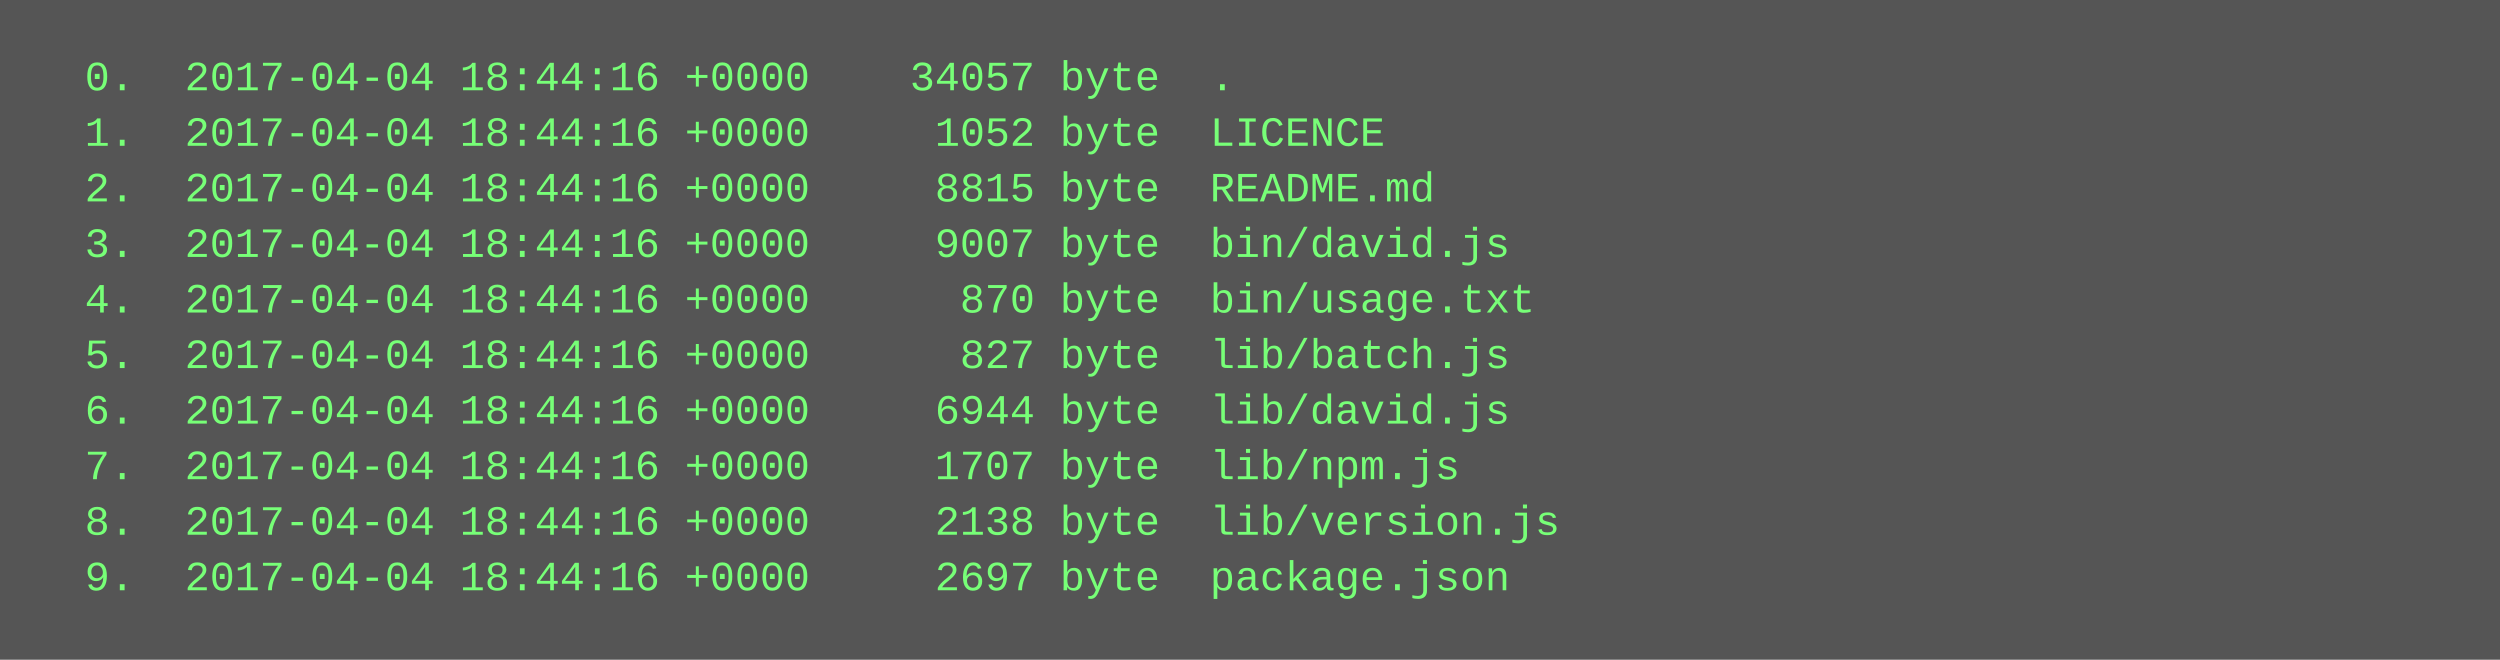
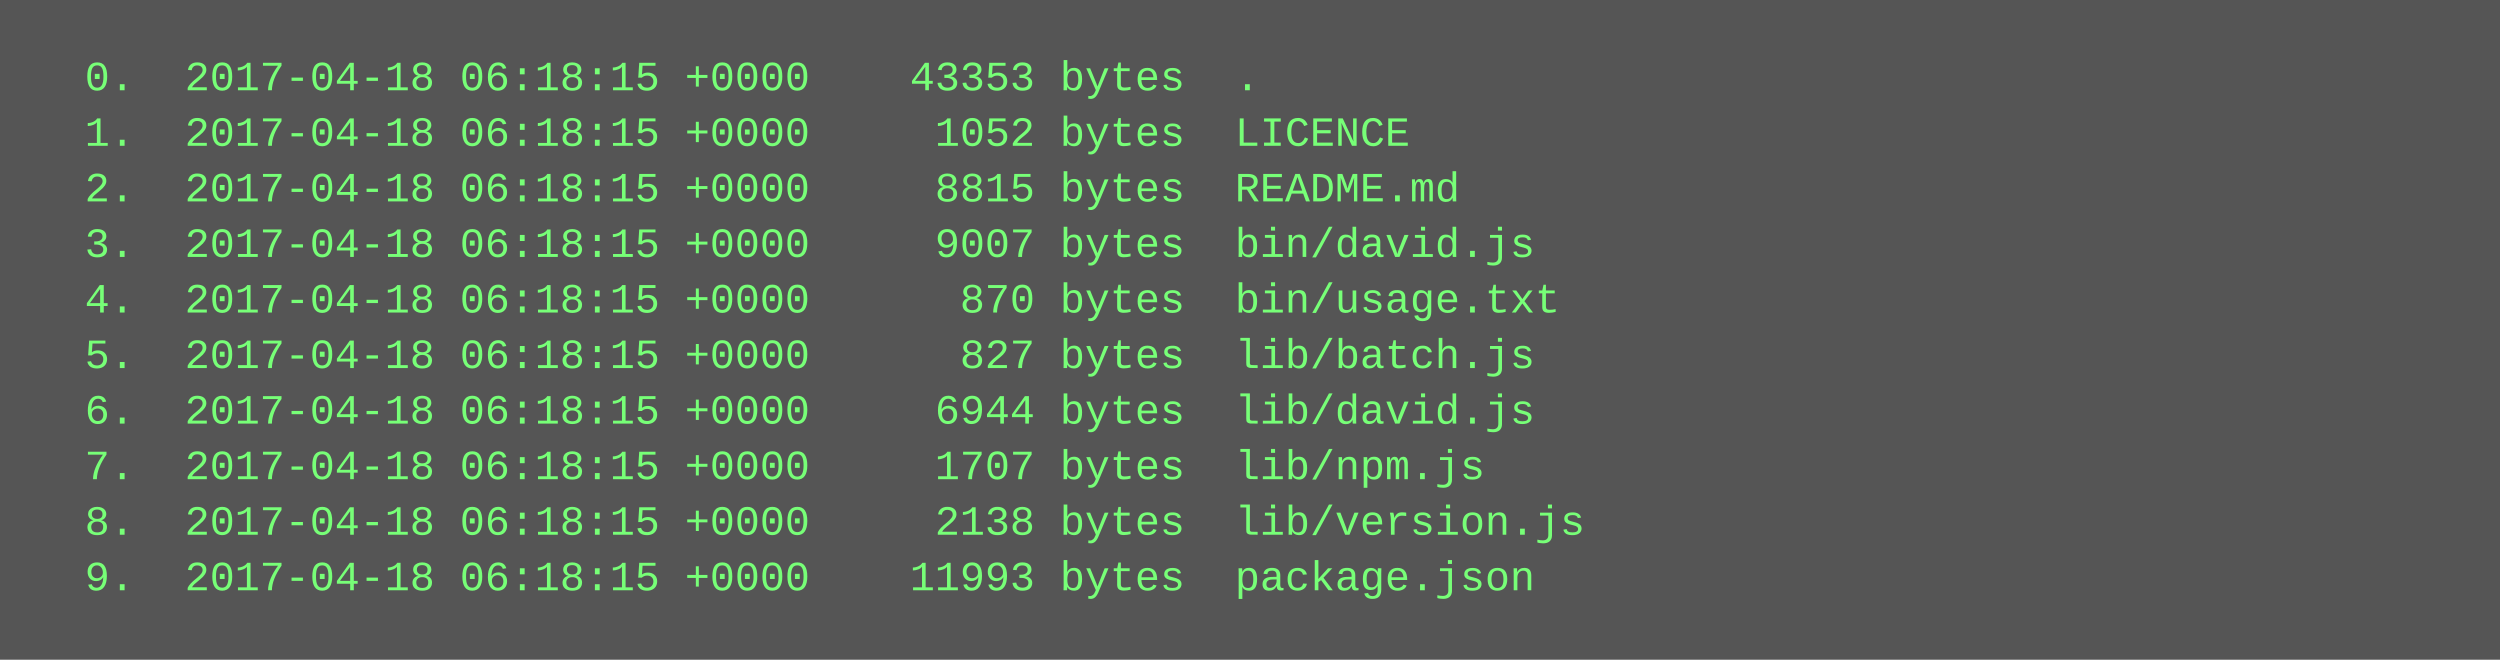
<svg xmlns="http://www.w3.org/2000/svg" height="190" width="720">
  <rect height="190" fill="#555" width="720" />
  <text fill="#7f7" font-family="Courier New" font-size="12" xml:space="preserve">
-     <tspan x="10" y="26">  0.  2017-04-04 18:44:16 +0000    34057 byte  .</tspan>
-     <tspan x="10" y="42">  1.  2017-04-04 18:44:16 +0000     1052 byte  LICENCE</tspan>
-     <tspan x="10" y="58">  2.  2017-04-04 18:44:16 +0000     8815 byte  README.md</tspan>
-     <tspan x="10" y="74">  3.  2017-04-04 18:44:16 +0000     9007 byte  bin/david.js</tspan>
-     <tspan x="10" y="90">  4.  2017-04-04 18:44:16 +0000      870 byte  bin/usage.txt</tspan>
-     <tspan x="10" y="106">  5.  2017-04-04 18:44:16 +0000      827 byte  lib/batch.js</tspan>
-     <tspan x="10" y="122">  6.  2017-04-04 18:44:16 +0000     6944 byte  lib/david.js</tspan>
-     <tspan x="10" y="138">  7.  2017-04-04 18:44:16 +0000     1707 byte  lib/npm.js</tspan>
-     <tspan x="10" y="154">  8.  2017-04-04 18:44:16 +0000     2138 byte  lib/version.js</tspan>
-     <tspan x="10" y="170">  9.  2017-04-04 18:44:16 +0000     2697 byte  package.json</tspan>
+     <tspan x="10" y="26">  0.  2017-04-18 06:18:15 +0000    43353 bytes  .</tspan>
+     <tspan x="10" y="42">  1.  2017-04-18 06:18:15 +0000     1052 bytes  LICENCE</tspan>
+     <tspan x="10" y="58">  2.  2017-04-18 06:18:15 +0000     8815 bytes  README.md</tspan>
+     <tspan x="10" y="74">  3.  2017-04-18 06:18:15 +0000     9007 bytes  bin/david.js</tspan>
+     <tspan x="10" y="90">  4.  2017-04-18 06:18:15 +0000      870 bytes  bin/usage.txt</tspan>
+     <tspan x="10" y="106">  5.  2017-04-18 06:18:15 +0000      827 bytes  lib/batch.js</tspan>
+     <tspan x="10" y="122">  6.  2017-04-18 06:18:15 +0000     6944 bytes  lib/david.js</tspan>
+     <tspan x="10" y="138">  7.  2017-04-18 06:18:15 +0000     1707 bytes  lib/npm.js</tspan>
+     <tspan x="10" y="154">  8.  2017-04-18 06:18:15 +0000     2138 bytes  lib/version.js</tspan>
+     <tspan x="10" y="170">  9.  2017-04-18 06:18:15 +0000    11993 bytes  package.json</tspan>
  </text>
</svg>
